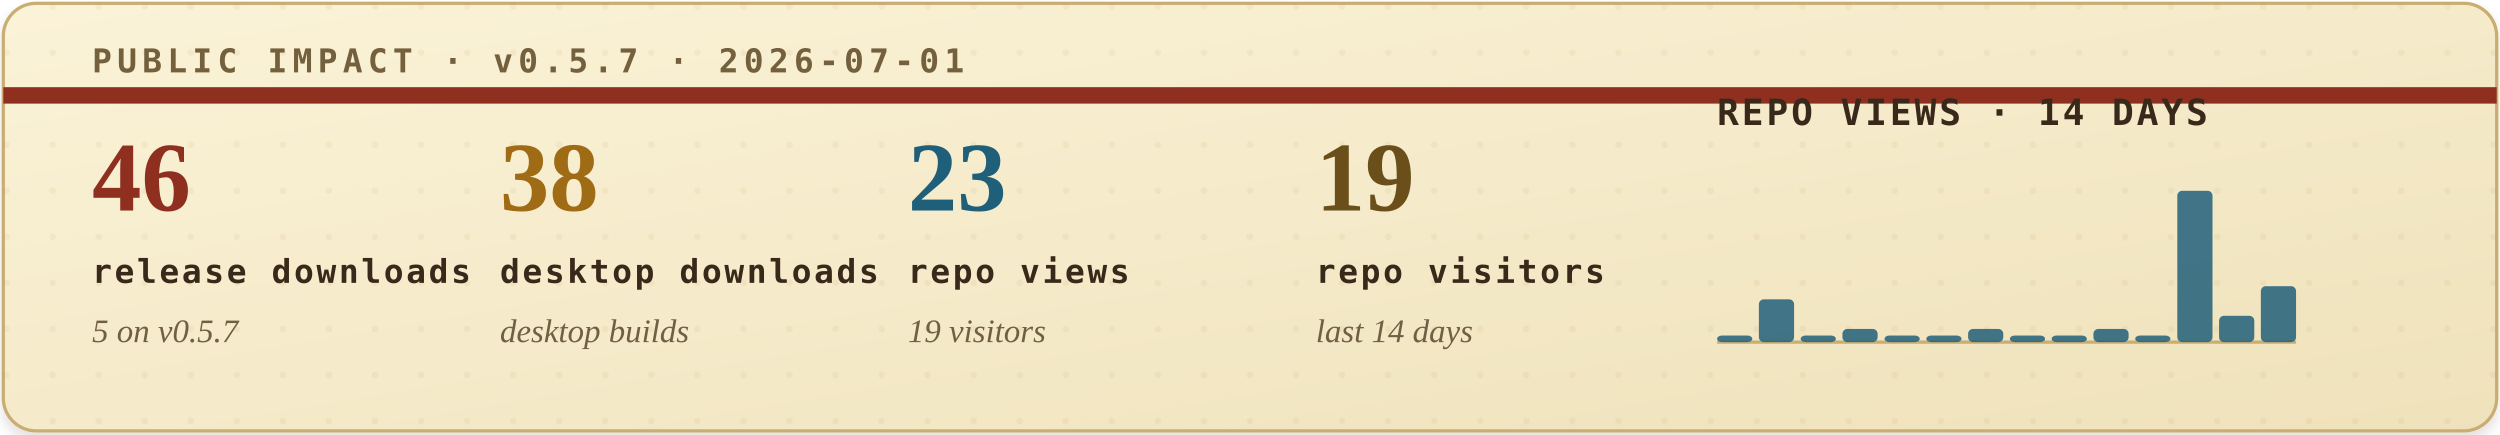
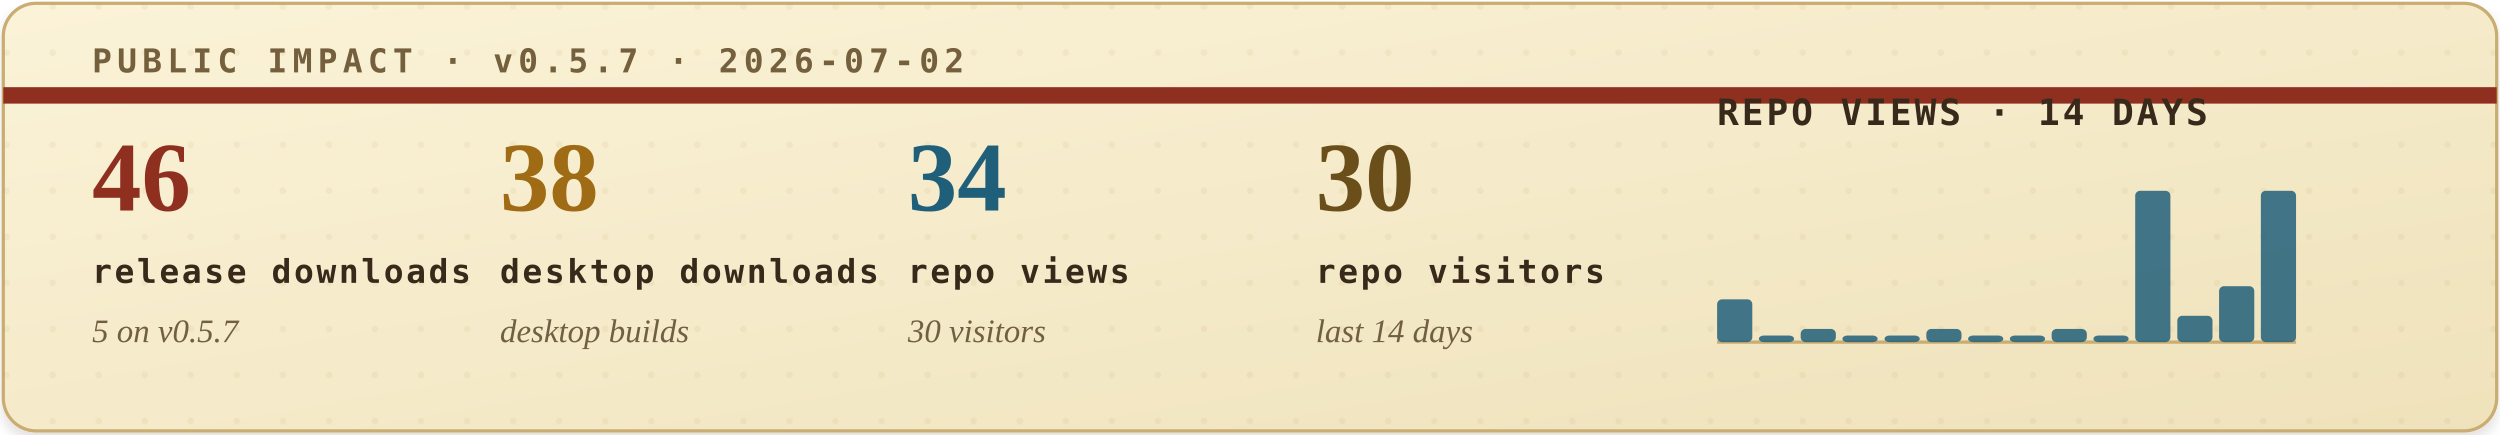
<svg xmlns="http://www.w3.org/2000/svg" width="760" height="132" viewBox="0 0 760 132" role="img" aria-labelledby="title desc">
  <defs>
    <filter id="soft-shadow" x="-4%" y="-12%" width="108%" height="130%">
      <feDropShadow dx="0" dy="2" stdDeviation="2" flood-color="#2b1c10" flood-opacity="0.14" />
    </filter>
    <linearGradient id="paper" x1="0" x2="1" y1="0" y2="1">
      <stop offset="0" stop-color="#fbf3d8" />
      <stop offset="1" stop-color="#efe2bb" />
    </linearGradient>
    <pattern id="dot-grid" width="14" height="14" patternUnits="userSpaceOnUse">
      <circle cx="2" cy="2" r="1" fill="#b08b43" opacity="0.22" />
    </pattern>
    <style>
      .eyebrow { font: 700 10px ui-monospace, SFMono-Regular, Menlo, Consolas, monospace; letter-spacing: .16em; }
      .metric-value { font: 700 30px Georgia, "Times New Roman", serif; }
      .metric-label { font: 700 10px ui-monospace, SFMono-Regular, Menlo, Consolas, monospace; letter-spacing: .08em; fill: #39291b; }
      .metric-sub { font: italic 10px Georgia, "Times New Roman", serif; fill: #715f43; }
      .chart-title { font: 700 11px ui-monospace, SFMono-Regular, Menlo, Consolas, monospace; letter-spacing: .08em; fill: #39291b; }
      .chart-note { font: italic 10px Georgia, "Times New Roman", serif; fill: #715f43; }
    </style>
  </defs>
  <rect x="1" y="1" width="758" height="130" rx="10" fill="url(#paper)" stroke="#c9ad73" filter="url(#soft-shadow)" />
  <rect x="1" y="1" width="758" height="130" rx="10" fill="url(#dot-grid)" opacity="0.42" />
  <path d="M1 29H759" stroke="#8f2f1f" stroke-width="5" />
-   <text class="eyebrow" x="28" y="22" fill="#74603d">PUBLIC IMPACT · v0.5.7 · 2026-07-01</text>
+   <text class="eyebrow" x="28" y="22" fill="#74603d">PUBLIC IMPACT · v0.5.7 · 2026-07-02</text>
  <g transform="translate(28, 64)">
    <text class="metric-value" x="0" y="0" fill="#8f2f1f">46</text>
    <text class="metric-label" x="0" y="22">release downloads</text>
    <text class="metric-sub" x="0" y="40">5 on v0.5.7</text>
  </g>
  <g transform="translate(152, 64)">
    <text class="metric-value" x="0" y="0" fill="#9f6b14">38</text>
    <text class="metric-label" x="0" y="22">desktop downloads</text>
    <text class="metric-sub" x="0" y="40">desktop builds</text>
  </g>
  <g transform="translate(276, 64)">
-     <text class="metric-value" x="0" y="0" fill="#1f5f7a">23</text>
+     <text class="metric-value" x="0" y="0" fill="#1f5f7a">34</text>
    <text class="metric-label" x="0" y="22">repo views</text>
-     <text class="metric-sub" x="0" y="40">19 visitors</text>
+     <text class="metric-sub" x="0" y="40">30 visitors</text>
  </g>
  <g transform="translate(400, 64)">
-     <text class="metric-value" x="0" y="0" fill="#6a4f1b">19</text>
+     <text class="metric-value" x="0" y="0" fill="#6a4f1b">30</text>
    <text class="metric-label" x="0" y="22">repo visitors</text>
    <text class="metric-sub" x="0" y="40">last 14 days</text>
  </g>
  <g transform="translate(522, 38)">
    <text class="chart-title" x="0" y="0">REPO VIEWS · 14 DAYS</text>
    <line x1="0" y1="66" x2="176" y2="66" stroke="#c9ad73" stroke-width="1" />
    <g>
-       <rect x="0.0" y="64" width="10.7" height="2" rx="1.5" fill="#1f5f7a" opacity="0.84" />
-       <rect x="12.7" y="53" width="10.7" height="13" rx="1.5" fill="#1f5f7a" opacity="0.84" />
-       <rect x="25.4" y="64" width="10.7" height="2" rx="1.5" fill="#1f5f7a" opacity="0.84" />
-       <rect x="38.1" y="62" width="10.7" height="4" rx="1.5" fill="#1f5f7a" opacity="0.84" />
+       <rect x="0.0" y="53" width="10.7" height="13" rx="1.5" fill="#1f5f7a" opacity="0.84" />
+       <rect x="12.7" y="64" width="10.7" height="2" rx="1.5" fill="#1f5f7a" opacity="0.84" />
+       <rect x="25.4" y="62" width="10.7" height="4" rx="1.5" fill="#1f5f7a" opacity="0.84" />
+       <rect x="38.1" y="64" width="10.7" height="2" rx="1.5" fill="#1f5f7a" opacity="0.84" />
      <rect x="50.9" y="64" width="10.7" height="2" rx="1.5" fill="#1f5f7a" opacity="0.84" />
-       <rect x="63.6" y="64" width="10.7" height="2" rx="1.5" fill="#1f5f7a" opacity="0.84" />
-       <rect x="76.3" y="62" width="10.7" height="4" rx="1.5" fill="#1f5f7a" opacity="0.84" />
+       <rect x="63.6" y="62" width="10.7" height="4" rx="1.5" fill="#1f5f7a" opacity="0.84" />
+       <rect x="76.3" y="64" width="10.7" height="2" rx="1.5" fill="#1f5f7a" opacity="0.84" />
      <rect x="89.0" y="64" width="10.7" height="2" rx="1.5" fill="#1f5f7a" opacity="0.84" />
-       <rect x="101.7" y="64" width="10.7" height="2" rx="1.5" fill="#1f5f7a" opacity="0.84" />
-       <rect x="114.4" y="62" width="10.7" height="4" rx="1.5" fill="#1f5f7a" opacity="0.84" />
-       <rect x="127.1" y="64" width="10.7" height="2" rx="1.5" fill="#1f5f7a" opacity="0.84" />
-       <rect x="139.9" y="20" width="10.7" height="46" rx="1.5" fill="#1f5f7a" opacity="0.84" />
-       <rect x="152.6" y="58" width="10.7" height="8" rx="1.5" fill="#1f5f7a" opacity="0.84" />
-       <rect x="165.3" y="49" width="10.7" height="17" rx="1.5" fill="#1f5f7a" opacity="0.84" />
+       <rect x="101.7" y="62" width="10.7" height="4" rx="1.5" fill="#1f5f7a" opacity="0.84" />
+       <rect x="114.4" y="64" width="10.7" height="2" rx="1.5" fill="#1f5f7a" opacity="0.84" />
+       <rect x="127.1" y="20" width="10.7" height="46" rx="1.5" fill="#1f5f7a" opacity="0.84" />
+       <rect x="139.9" y="58" width="10.7" height="8" rx="1.5" fill="#1f5f7a" opacity="0.84" />
+       <rect x="152.6" y="49" width="10.7" height="17" rx="1.5" fill="#1f5f7a" opacity="0.84" />
+       <rect x="165.3" y="20" width="10.7" height="46" rx="1.5" fill="#1f5f7a" opacity="0.84" />
    </g>
  </g>
</svg>
